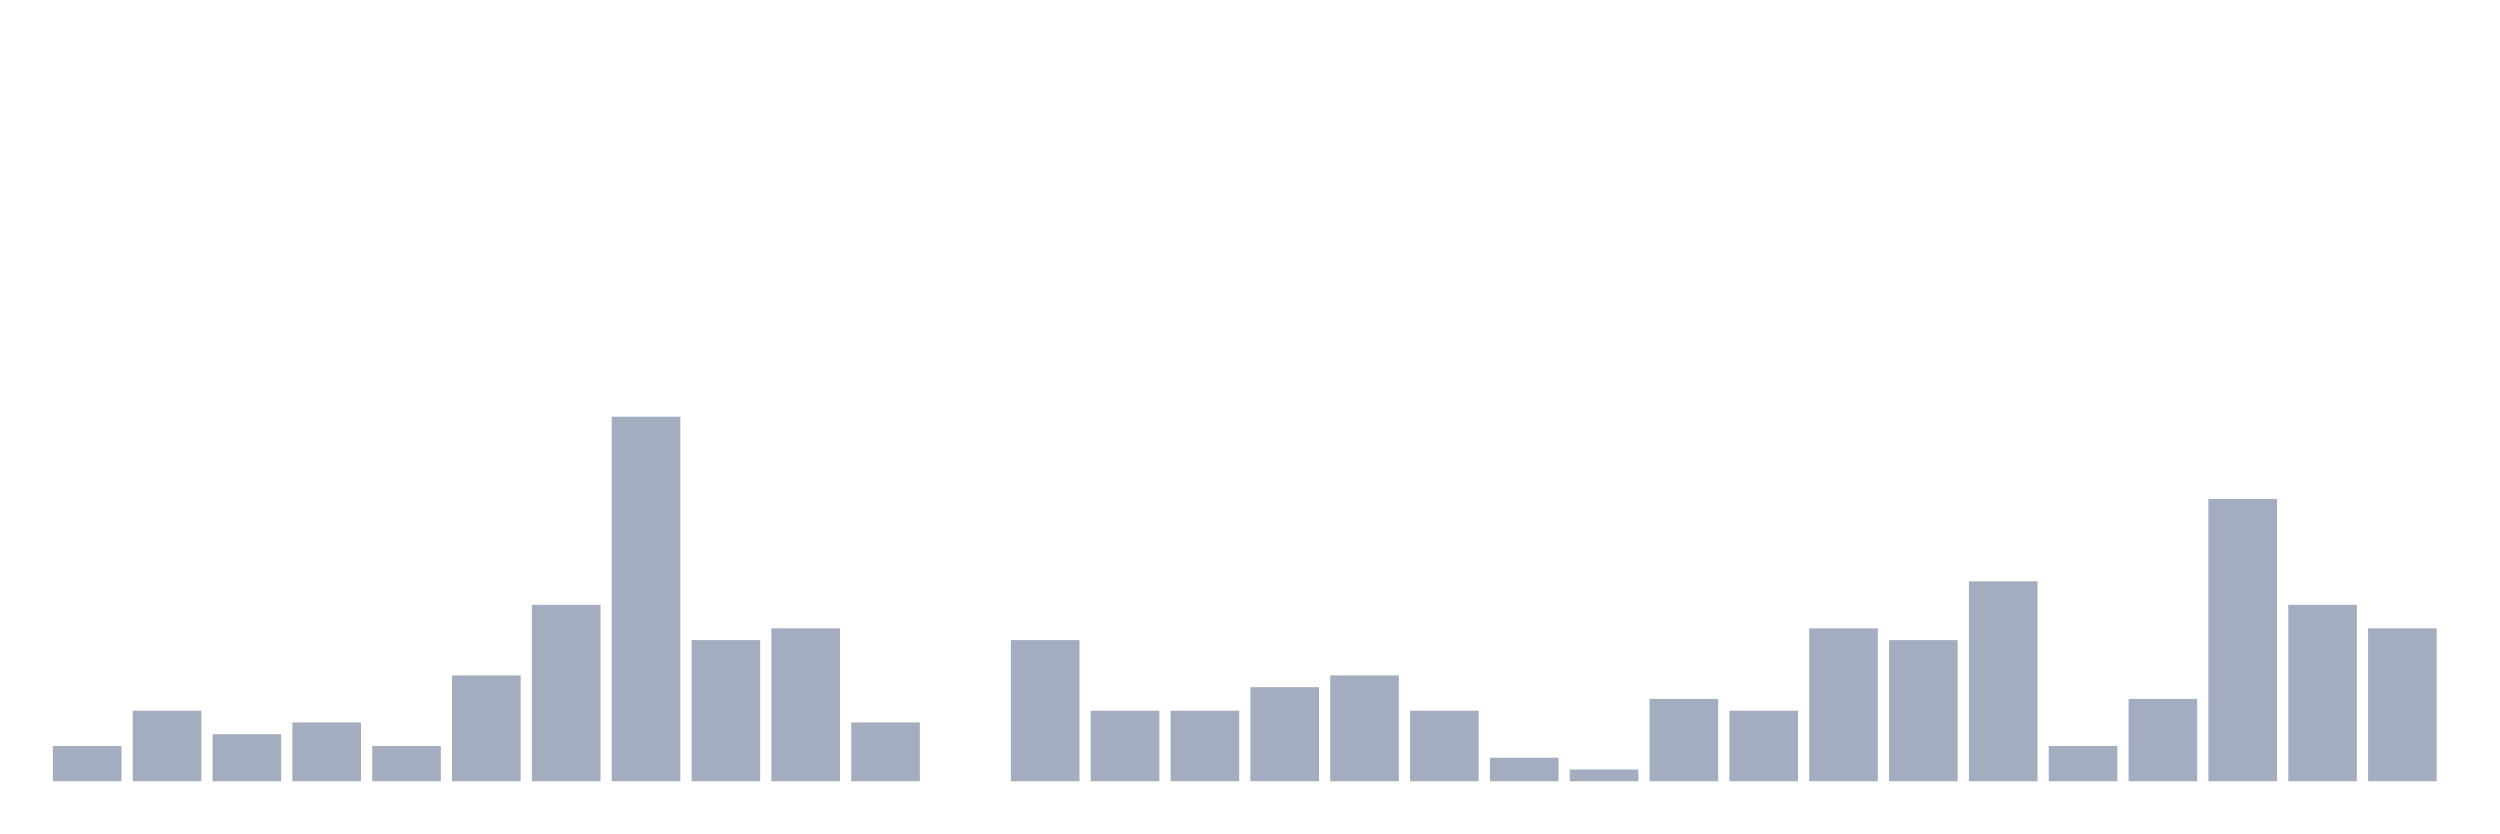
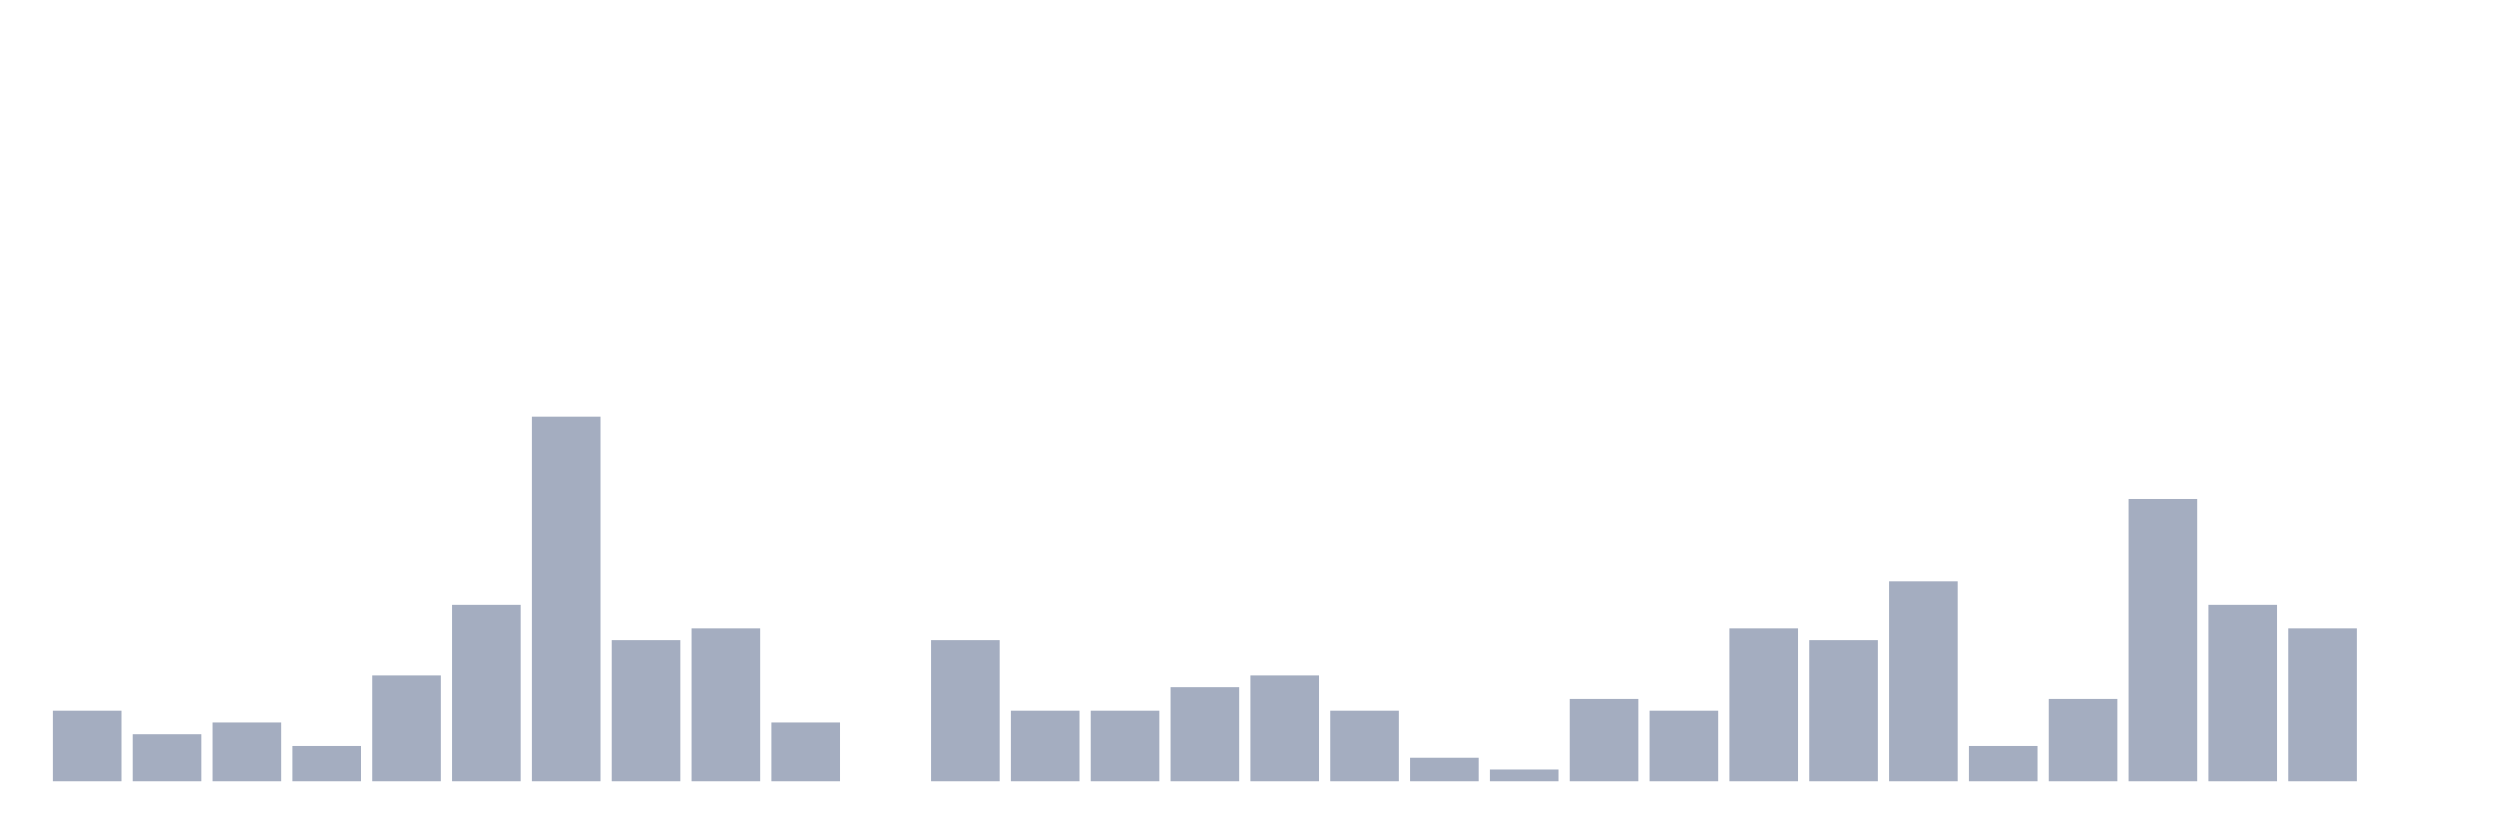
<svg xmlns="http://www.w3.org/2000/svg" viewBox="0 0 480 160">
  <g transform="translate(10,10)">
-     <rect class="bar" x="0.153" width="13.175" y="133.226" height="6.774" fill="rgb(164,173,192)" />
-     <rect class="bar" x="15.482" width="13.175" y="126.452" height="13.548" fill="rgb(164,173,192)" />
-     <rect class="bar" x="30.81" width="13.175" y="130.968" height="9.032" fill="rgb(164,173,192)" />
-     <rect class="bar" x="46.138" width="13.175" y="128.71" height="11.29" fill="rgb(164,173,192)" />
-     <rect class="bar" x="61.466" width="13.175" y="133.226" height="6.774" fill="rgb(164,173,192)" />
-     <rect class="bar" x="76.794" width="13.175" y="119.677" height="20.323" fill="rgb(164,173,192)" />
-     <rect class="bar" x="92.123" width="13.175" y="106.129" height="33.871" fill="rgb(164,173,192)" />
-     <rect class="bar" x="107.451" width="13.175" y="70" height="70" fill="rgb(164,173,192)" />
-     <rect class="bar" x="122.779" width="13.175" y="112.903" height="27.097" fill="rgb(164,173,192)" />
-     <rect class="bar" x="138.107" width="13.175" y="110.645" height="29.355" fill="rgb(164,173,192)" />
-     <rect class="bar" x="153.436" width="13.175" y="128.71" height="11.29" fill="rgb(164,173,192)" />
-     <rect class="bar" x="168.764" width="13.175" y="140" height="0" fill="rgb(164,173,192)" />
-     <rect class="bar" x="184.092" width="13.175" y="112.903" height="27.097" fill="rgb(164,173,192)" />
+     <rect class="bar" x="0.153" width="13.175" y="126.452" height="13.548" fill="rgb(164,173,192)" />
+     <rect class="bar" x="15.482" width="13.175" y="130.968" height="9.032" fill="rgb(164,173,192)" />
+     <rect class="bar" x="30.81" width="13.175" y="128.71" height="11.29" fill="rgb(164,173,192)" />
+     <rect class="bar" x="46.138" width="13.175" y="133.226" height="6.774" fill="rgb(164,173,192)" />
+     <rect class="bar" x="61.466" width="13.175" y="119.677" height="20.323" fill="rgb(164,173,192)" />
+     <rect class="bar" x="76.794" width="13.175" y="106.129" height="33.871" fill="rgb(164,173,192)" />
+     <rect class="bar" x="92.123" width="13.175" y="70" height="70" fill="rgb(164,173,192)" />
+     <rect class="bar" x="107.451" width="13.175" y="112.903" height="27.097" fill="rgb(164,173,192)" />
+     <rect class="bar" x="122.779" width="13.175" y="110.645" height="29.355" fill="rgb(164,173,192)" />
+     <rect class="bar" x="138.107" width="13.175" y="128.71" height="11.29" fill="rgb(164,173,192)" />
+     <rect class="bar" x="153.436" width="13.175" y="140" height="0" fill="rgb(164,173,192)" />
+     <rect class="bar" x="168.764" width="13.175" y="112.903" height="27.097" fill="rgb(164,173,192)" />
+     <rect class="bar" x="184.092" width="13.175" y="126.452" height="13.548" fill="rgb(164,173,192)" />
    <rect class="bar" x="199.42" width="13.175" y="126.452" height="13.548" fill="rgb(164,173,192)" />
-     <rect class="bar" x="214.748" width="13.175" y="126.452" height="13.548" fill="rgb(164,173,192)" />
-     <rect class="bar" x="230.077" width="13.175" y="121.935" height="18.065" fill="rgb(164,173,192)" />
-     <rect class="bar" x="245.405" width="13.175" y="119.677" height="20.323" fill="rgb(164,173,192)" />
-     <rect class="bar" x="260.733" width="13.175" y="126.452" height="13.548" fill="rgb(164,173,192)" />
-     <rect class="bar" x="276.061" width="13.175" y="135.484" height="4.516" fill="rgb(164,173,192)" />
-     <rect class="bar" x="291.39" width="13.175" y="137.742" height="2.258" fill="rgb(164,173,192)" />
-     <rect class="bar" x="306.718" width="13.175" y="124.194" height="15.806" fill="rgb(164,173,192)" />
-     <rect class="bar" x="322.046" width="13.175" y="126.452" height="13.548" fill="rgb(164,173,192)" />
-     <rect class="bar" x="337.374" width="13.175" y="110.645" height="29.355" fill="rgb(164,173,192)" />
-     <rect class="bar" x="352.702" width="13.175" y="112.903" height="27.097" fill="rgb(164,173,192)" />
-     <rect class="bar" x="368.031" width="13.175" y="101.613" height="38.387" fill="rgb(164,173,192)" />
-     <rect class="bar" x="383.359" width="13.175" y="133.226" height="6.774" fill="rgb(164,173,192)" />
-     <rect class="bar" x="398.687" width="13.175" y="124.194" height="15.806" fill="rgb(164,173,192)" />
-     <rect class="bar" x="414.015" width="13.175" y="85.806" height="54.194" fill="rgb(164,173,192)" />
-     <rect class="bar" x="429.344" width="13.175" y="106.129" height="33.871" fill="rgb(164,173,192)" />
-     <rect class="bar" x="444.672" width="13.175" y="110.645" height="29.355" fill="rgb(164,173,192)" />
+     <rect class="bar" x="214.748" width="13.175" y="121.935" height="18.065" fill="rgb(164,173,192)" />
+     <rect class="bar" x="230.077" width="13.175" y="119.677" height="20.323" fill="rgb(164,173,192)" />
+     <rect class="bar" x="245.405" width="13.175" y="126.452" height="13.548" fill="rgb(164,173,192)" />
+     <rect class="bar" x="260.733" width="13.175" y="135.484" height="4.516" fill="rgb(164,173,192)" />
+     <rect class="bar" x="276.061" width="13.175" y="137.742" height="2.258" fill="rgb(164,173,192)" />
+     <rect class="bar" x="291.39" width="13.175" y="124.194" height="15.806" fill="rgb(164,173,192)" />
+     <rect class="bar" x="306.718" width="13.175" y="126.452" height="13.548" fill="rgb(164,173,192)" />
+     <rect class="bar" x="322.046" width="13.175" y="110.645" height="29.355" fill="rgb(164,173,192)" />
+     <rect class="bar" x="337.374" width="13.175" y="112.903" height="27.097" fill="rgb(164,173,192)" />
+     <rect class="bar" x="352.702" width="13.175" y="101.613" height="38.387" fill="rgb(164,173,192)" />
+     <rect class="bar" x="368.031" width="13.175" y="133.226" height="6.774" fill="rgb(164,173,192)" />
+     <rect class="bar" x="383.359" width="13.175" y="124.194" height="15.806" fill="rgb(164,173,192)" />
+     <rect class="bar" x="398.687" width="13.175" y="85.806" height="54.194" fill="rgb(164,173,192)" />
+     <rect class="bar" x="414.015" width="13.175" y="106.129" height="33.871" fill="rgb(164,173,192)" />
+     <rect class="bar" x="429.344" width="13.175" y="110.645" height="29.355" fill="rgb(164,173,192)" />
+     <rect class="bar" x="444.672" width="13.175" y="140" height="0" fill="rgb(164,173,192)" />
  </g>
</svg>
